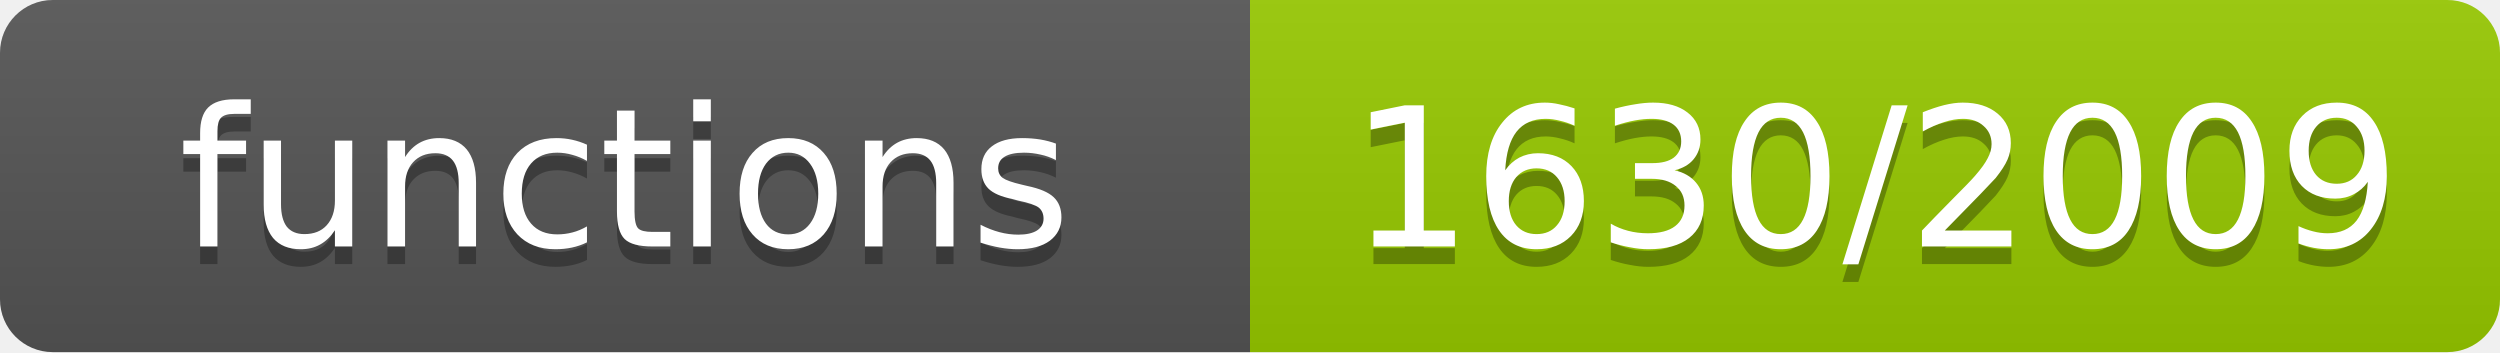
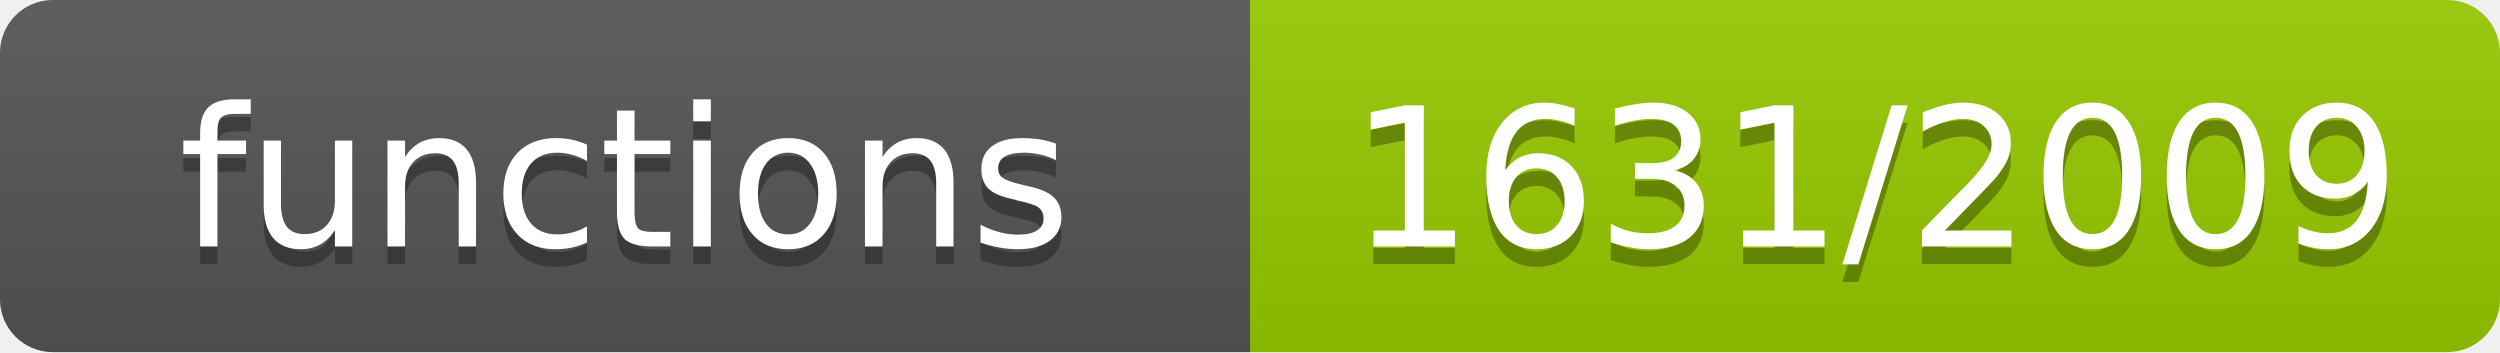
- <svg xmlns="http://www.w3.org/2000/svg" width="142" height="20" role="img" aria-label="functions: 1630/2009">
+ <svg xmlns="http://www.w3.org/2000/svg" width="142" height="20" role="img" aria-label="functions: 1631/2009">
  <linearGradient id="s" x2="0" y2="100%">
    <stop offset="0" stop-color="#bbb" stop-opacity=".1" />
    <stop offset="1" stop-opacity=".1" />
  </linearGradient>
  <clipPath id="r">
    <rect width="142" height="20" rx="3" fill="#fff" />
  </clipPath>
  <g clip-path="url(#r)">
    <rect width="71" height="20" fill="#555" />
    <rect x="71" width="71" height="20" fill="#97ca00" />
    <rect width="142" height="20" fill="url(#s)" />
  </g>
  <g fill="#fff" text-anchor="middle" font-family="Verdana,Geneva,DejaVu Sans,sans-serif" font-size="11">
    <text x="35.5" y="15" fill="#010101" fill-opacity=".3">functions</text>
    <text x="35.5" y="14">functions</text>
-     <text x="106.5" y="15" fill="#010101" fill-opacity=".3">1630/2009</text>
-     <text x="106.5" y="14">1630/2009</text>
+     <text x="106.5" y="15" fill="#010101" fill-opacity=".3">1631/2009</text>
+     <text x="106.5" y="14">1631/2009</text>
  </g>
</svg>
